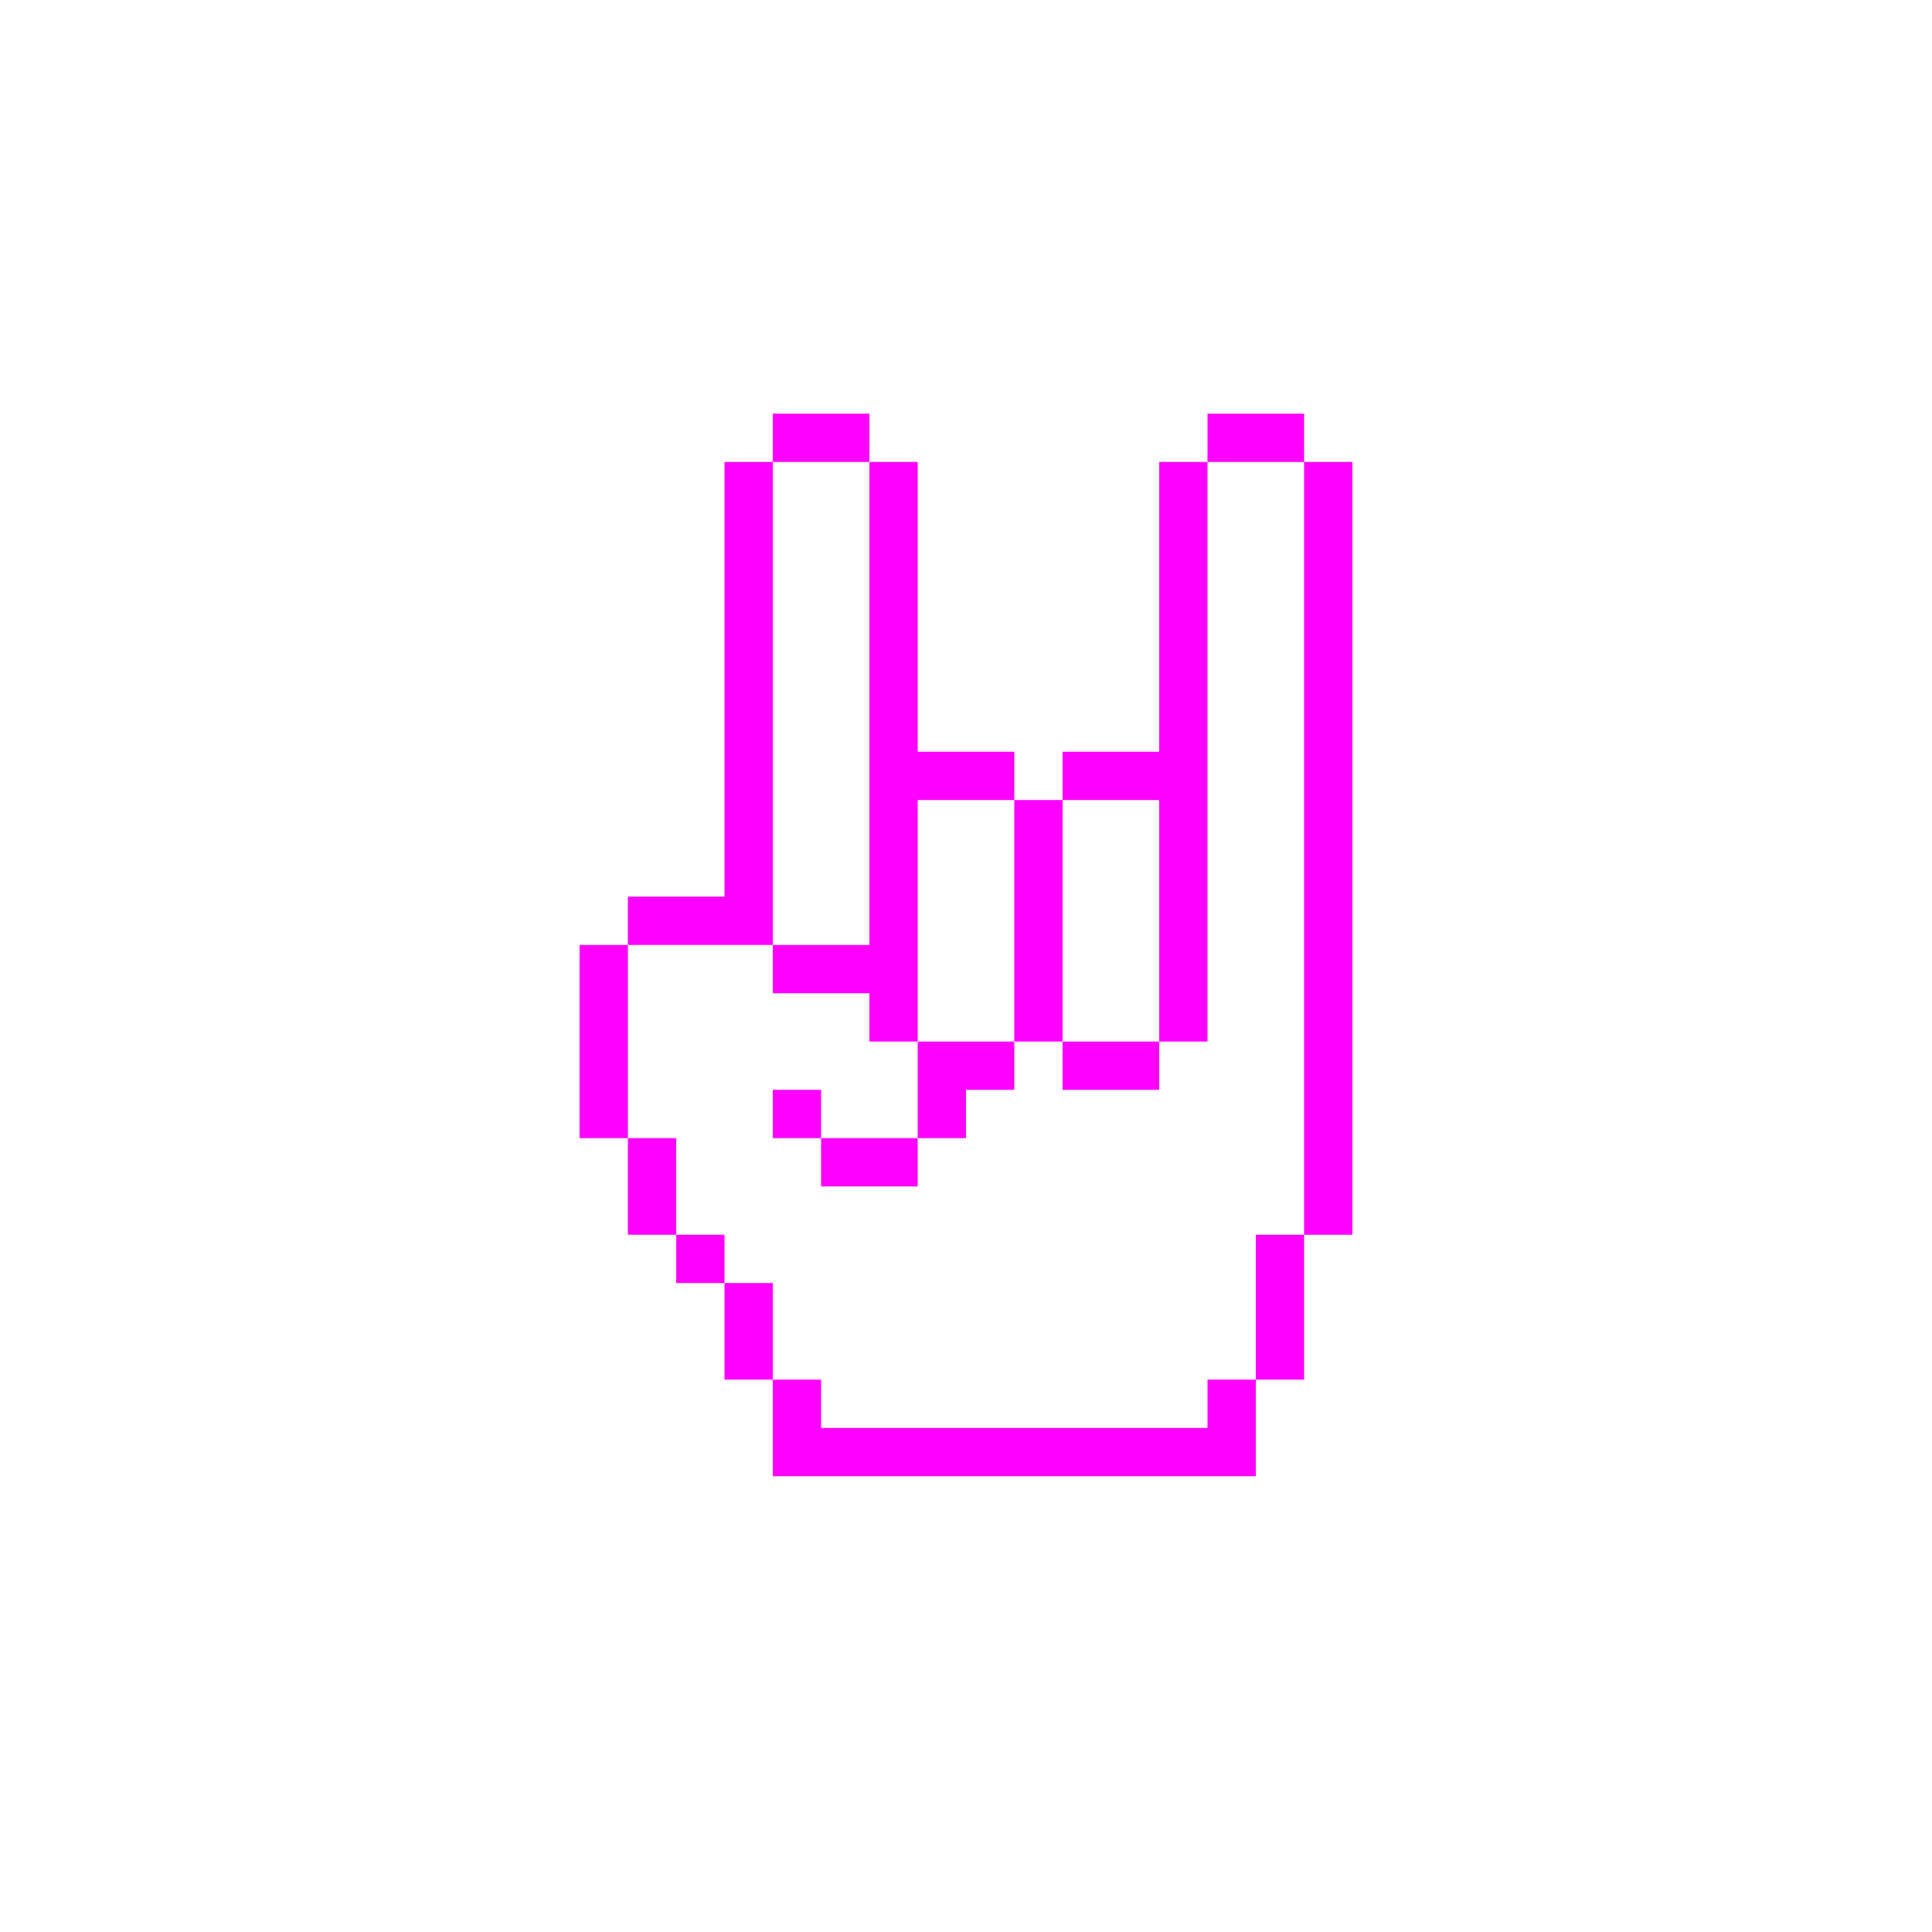
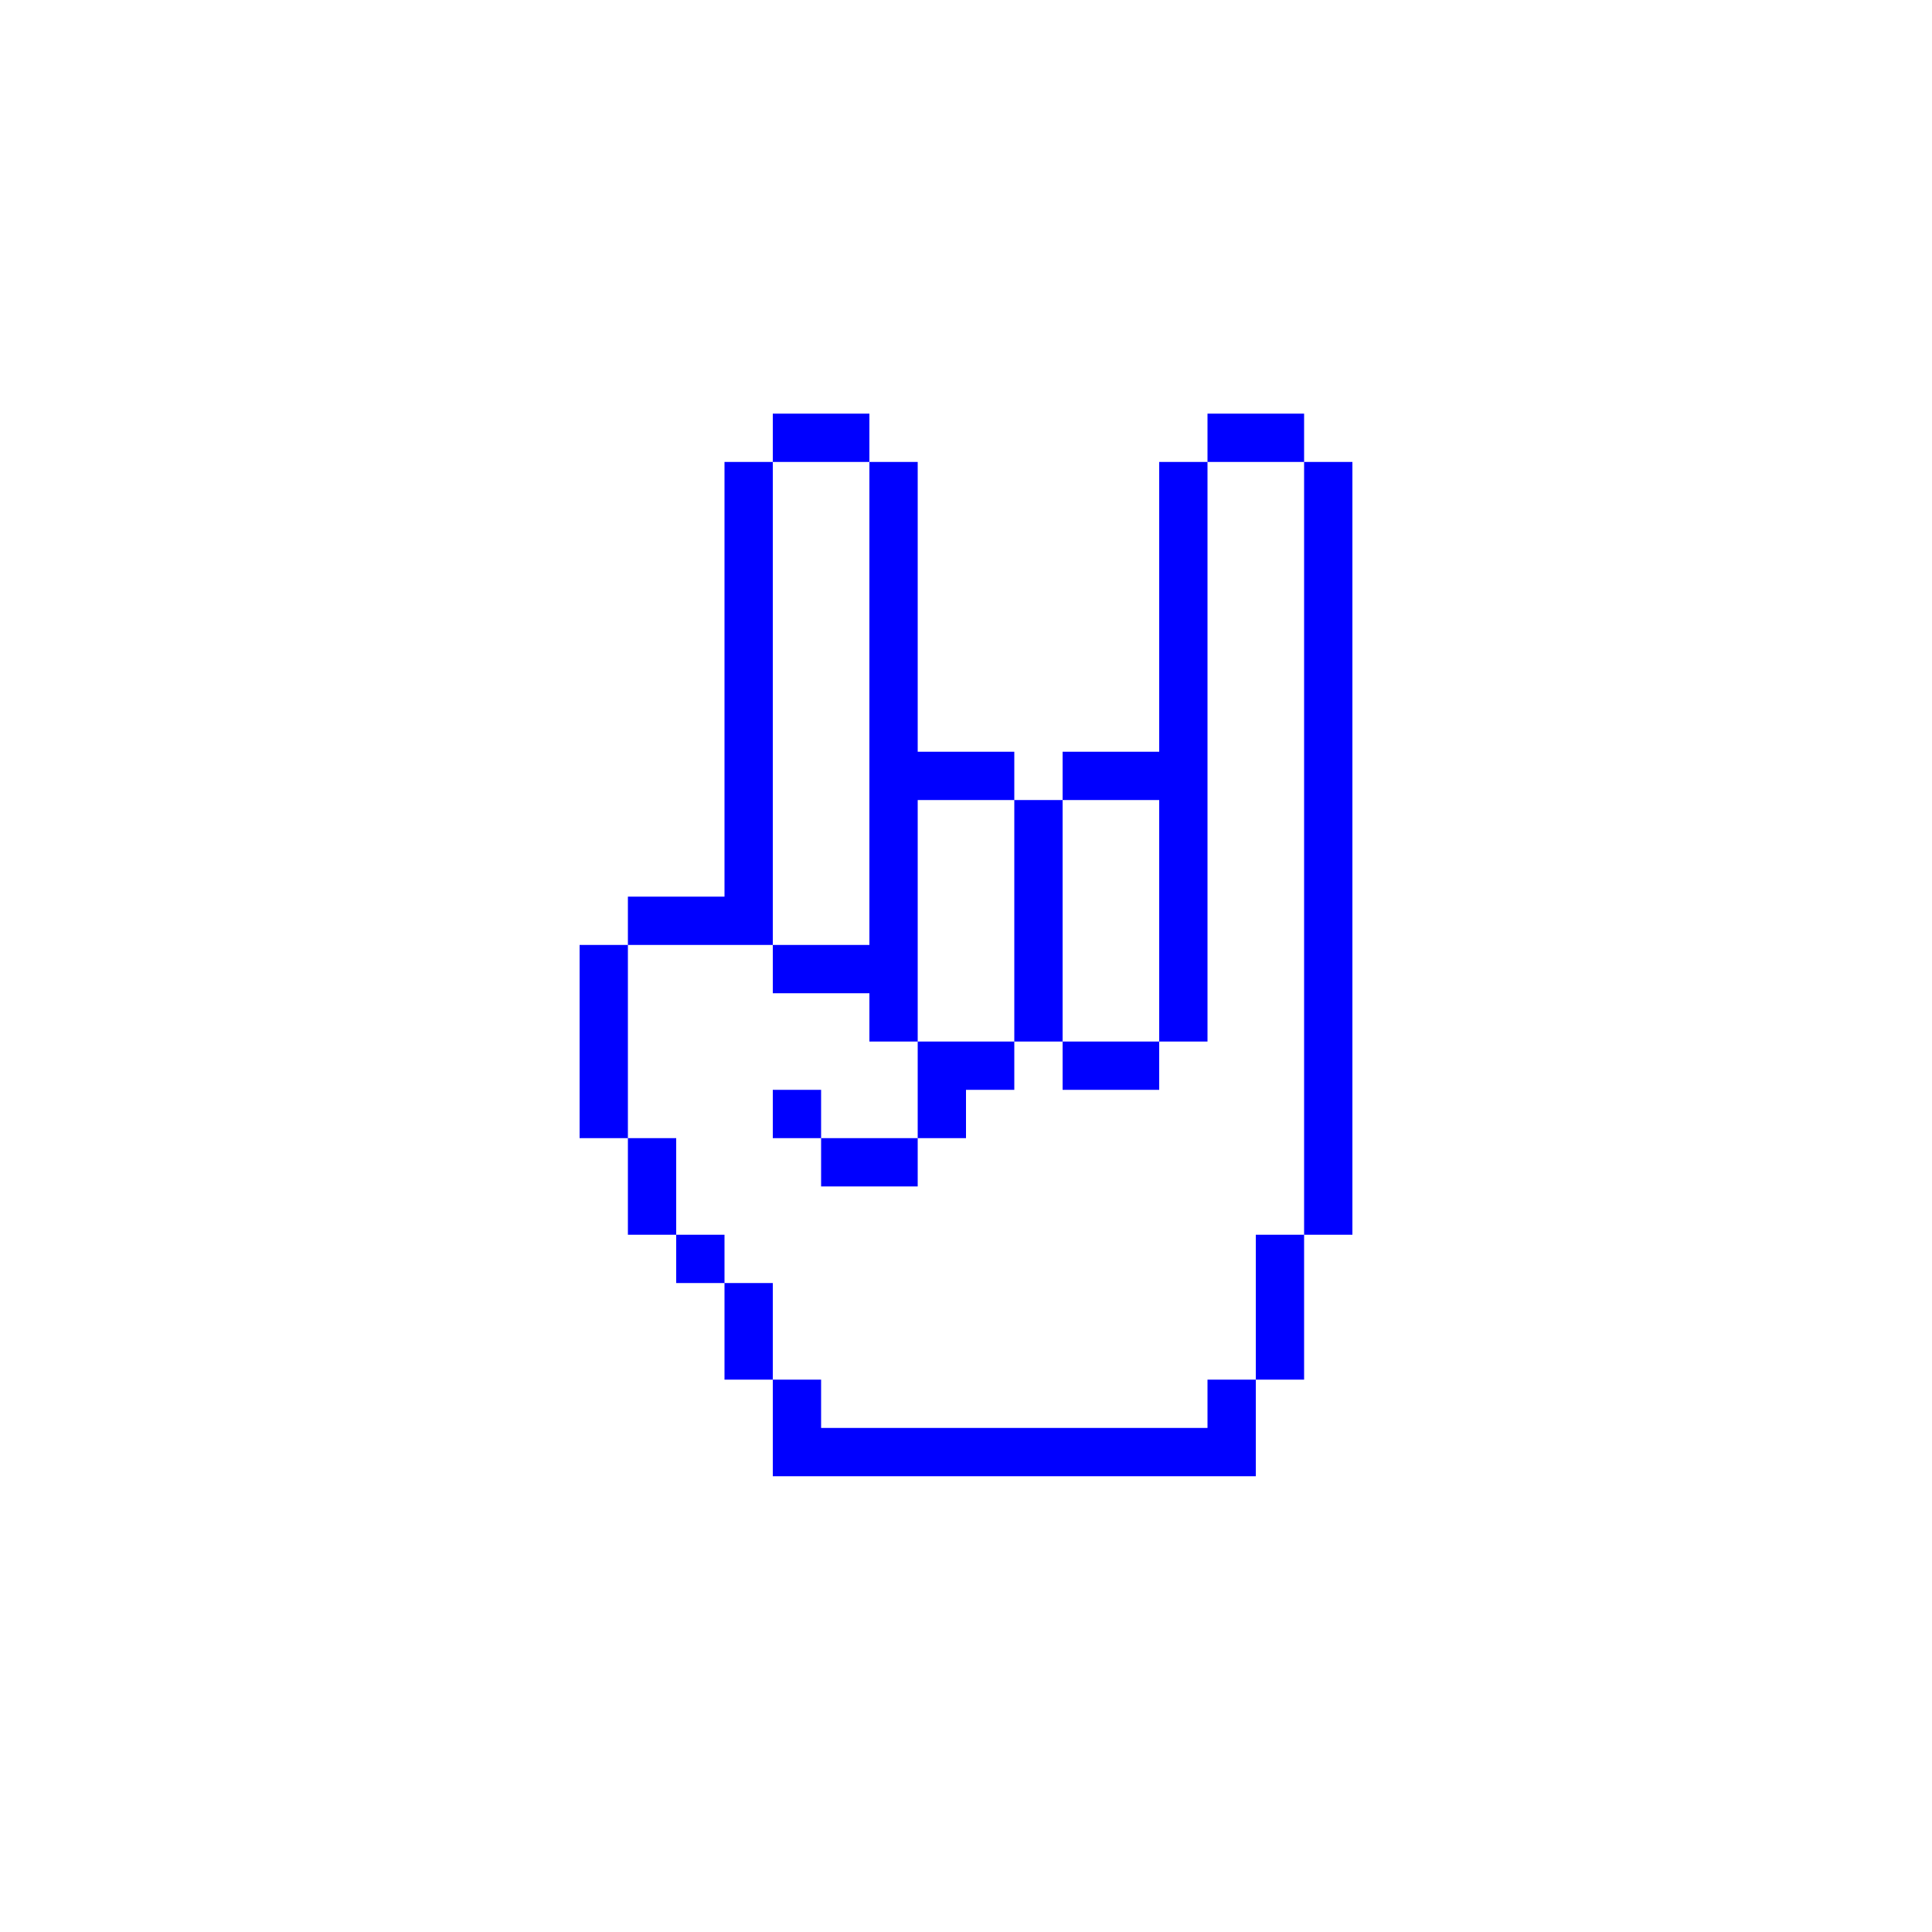
- <svg xmlns="http://www.w3.org/2000/svg" version="1.1" x="0px" y="0px" viewBox="0 0 100 100" style="enable-background:new 0 0 100 100; fill:fuchsia" xml:space="preserve">
+ <svg xmlns="http://www.w3.org/2000/svg" version="1.1" x="0px" y="0px" viewBox="0 0 100 100" style="enable-background:new 0 0 100 100; fill:blue" xml:space="preserve">
  <path class="st0" d="M47.5,41.41H45 M70,53.91h-2.5v2.5H70V53.91z M62.5,46.41H60v2.5h2.5V46.41z M62.5,48.91H60v2.5h2.5V48.91z   M62.5,51.41H60v2.5h2.5V51.41z M62.5,41.41H60v2.5h2.5V41.41z M62.5,41.41H60 M70,46.41h-2.5v2.5H70V46.41z M70,43.91h-2.5v2.5H70  V43.91z M70,41.41h-2.5v2.5H70V41.41z M70,38.91h-2.5v2.5H70V38.91z M70,36.41h-2.5v2.5H70V36.41z M70,33.91h-2.5v2.5H70V33.91z   M70,31.41h-2.5v2.5H70V31.41z M70,28.91h-2.5v2.5H70V28.91z M70,26.41h-2.5v2.5H70V26.41z M70,23.91h-2.5v2.5H70V23.91z M70,48.91  h-2.5v2.5H70V48.91z M70,51.41h-2.5v2.5H70V51.41z M70,56.41h-2.5v2.5H70V56.41z M70,58.91h-2.5v2.5H70V58.91z M70,61.41h-2.5v2.5  H70V61.41z M67.5,63.91H65v2.5h2.5V63.91z M67.5,66.41H65v2.5h2.5V66.41z M67.5,68.91H65v2.5h2.5V68.91z M65,71.41h-2.5v2.5H65  V71.41z M65,73.91h-2.5v2.5H65V73.91z M62.5,73.91H60v2.5h2.5V73.91z M60,73.91h-2.5v2.5H60V73.91z M57.5,73.91H55v2.5h2.5V73.91z   M55,73.91h-2.5v2.5H55V73.91z M52.5,73.91H50v2.5h2.5V73.91z M50,73.91h-2.5v2.5H50V73.91z M47.5,73.91H45v2.5h2.5V73.91z   M45,73.91h-2.5v2.5H45V73.91z M42.5,73.91H40v2.5h2.5V73.91z M62.5,43.91H60v2.5h2.5V43.91z M47.5,41.41H45v2.5h2.5V41.41z   M47.5,43.91H45v2.5h2.5V43.91z M47.5,46.41H45v2.5h2.5V46.41z M47.5,48.91H45v2.5h2.5V48.91z M40,41.41h-2.5 M40,41.41h-2.5v2.5H40  V41.41z M40,38.91h-2.5v2.5H40V38.91z M47.5,38.91H45v2.5h2.5V38.91z M65,21.41h-2.5v2.5H65V21.41z M50,38.91h-2.5v2.5H50V38.91z   M52.5,38.91H50v2.5h2.5V38.91z M55,41.41h-2.5v2.5H55V41.41z M55,43.91h-2.5v2.5H55V43.91z M55,46.41h-2.5v2.5H55V46.41z M55,48.91  h-2.5v2.5H55V48.91z M55,51.41h-2.5v2.5H55V51.41z M57.5,53.91H55v2.5h2.5V53.91z M60,53.91h-2.5v2.5H60V53.91z M52.5,53.91H50v2.5  h2.5V53.91z M57.5,38.91H55v2.5h2.5V38.91z M60,38.91h-2.5v2.5H60V38.91z M67.5,21.41H65v2.5h2.5V21.41z M40,43.91h-2.5v2.5H40  V43.91z M40,46.41h-2.5v2.5H40V46.41z M42.5,48.91H40v2.5h2.5V48.91z M45,48.91h-2.5v2.5H45V48.91z M47.5,51.41H45v2.5h2.5V51.41z   M50,53.91h-2.5v2.5H50V53.91z M50,56.41h-2.5v2.5H50V56.41z M47.5,58.91H45v2.5h2.5V58.91z M45,58.91h-2.5v2.5H45V58.91z   M42.5,56.41H40v2.5h2.5V56.41z M37.5,46.41H35v2.5h2.5V46.41z M35,46.41h-2.5v2.5H35V46.41z M32.5,48.91H30v2.5h2.5V48.91z   M32.5,51.41H30v2.5h2.5V51.41z M32.5,53.91H30v2.5h2.5V53.91z M32.5,56.41H30v2.5h2.5V56.41z M35,58.91h-2.5v2.5H35V58.91z   M35,61.41h-2.5v2.5H35V61.41z M37.5,63.91H35v2.5h2.5V63.91z M40,66.41h-2.5v2.5H40V66.41z M40,68.91h-2.5v2.5H40V68.91z   M42.5,71.41H40v2.5h2.5V71.41z M42.5,73.91H40v2.5h2.5V73.91z M42.5,21.41H40v2.5h2.5V21.41z M45,21.41h-2.5v2.5H45V21.41z   M47.5,23.91H45v2.5h2.5V23.91z M47.5,26.41H45v2.5h2.5V26.41z M47.5,28.91H45v2.5h2.5V28.91z M47.5,31.41H45v2.5h2.5V31.41z   M47.5,33.91H45v2.5h2.5V33.91z M47.5,38.91v-2.5H45v2.5 M40,23.91h-2.5v2.5H40V23.91z M40,26.41h-2.5v2.5H40V26.41z M40,28.91h-2.5  v2.5H40V28.91z M40,31.41h-2.5v2.5H40V31.41z M40,33.91h-2.5v2.5H40V33.91z M40,38.91v-2.5h-2.5v2.5 M62.5,28.91H60v2.5h2.5V28.91z   M62.5,26.41H60v2.5h2.5V26.41z M62.5,23.91H60v2.5h2.5V23.91z M62.5,31.41H60v2.5h2.5V31.41z M62.5,33.91H60v2.5h2.5V33.91z   M62.5,36.41H60v2.5h2.5V36.41z M62.5,38.91H60v2.5h2.5V38.91z" />
</svg>
